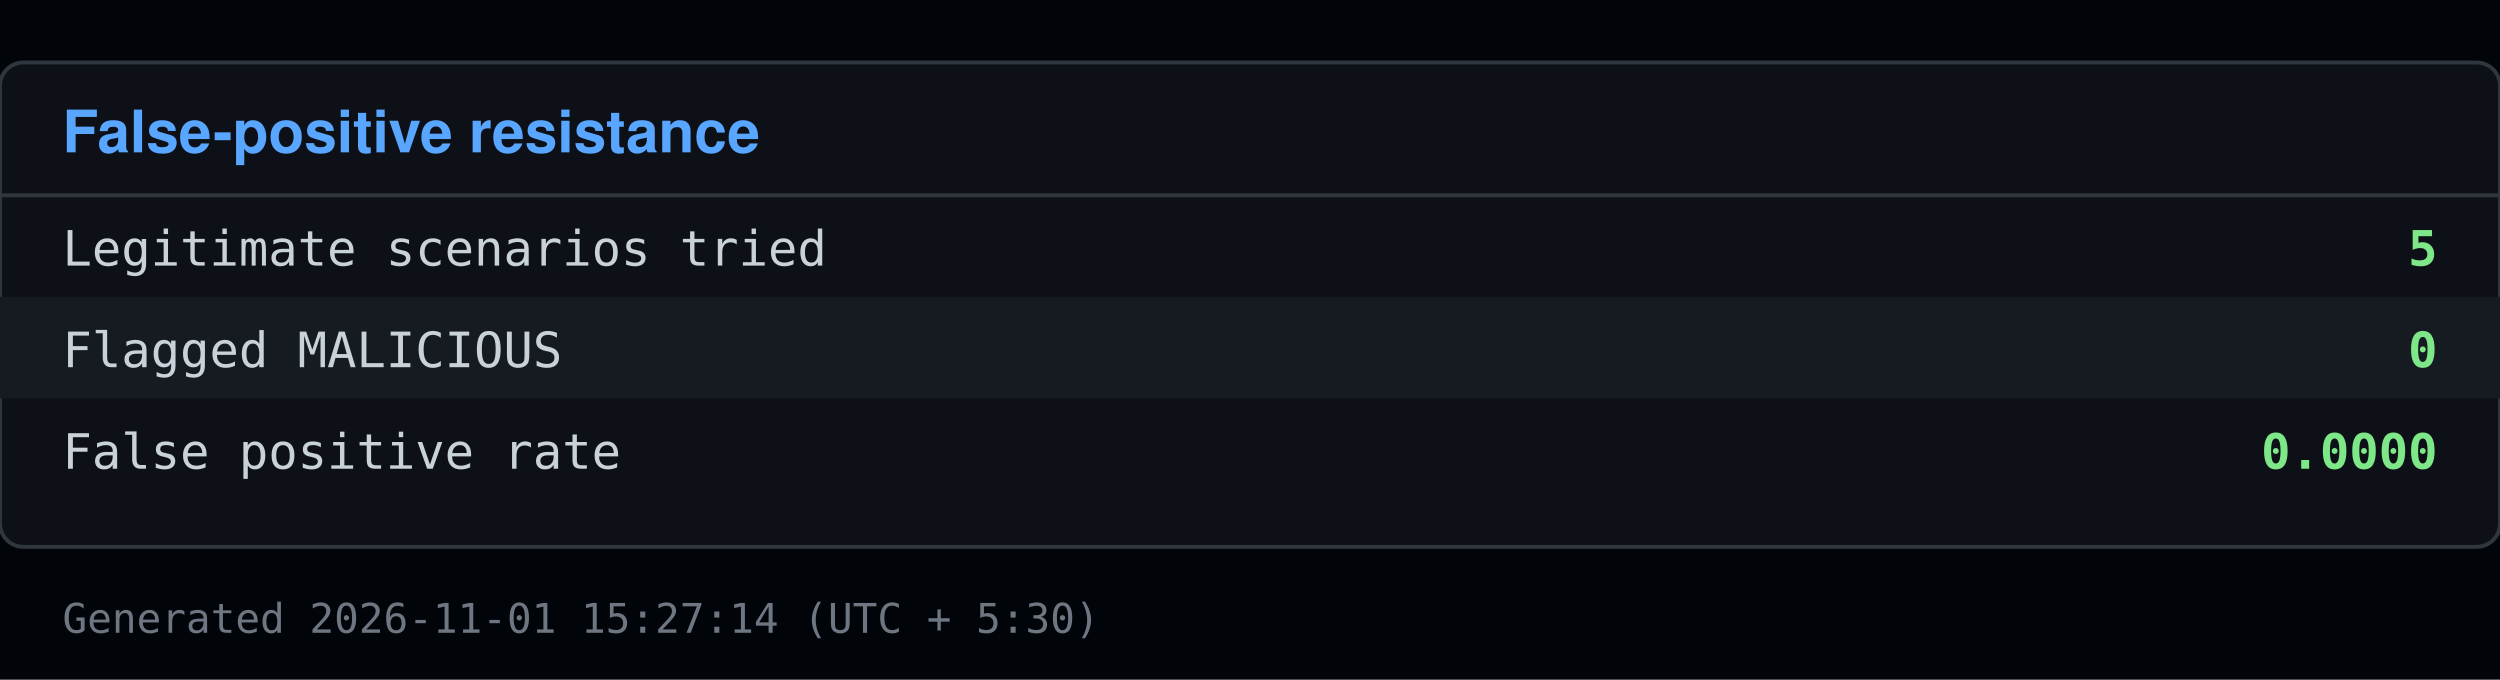
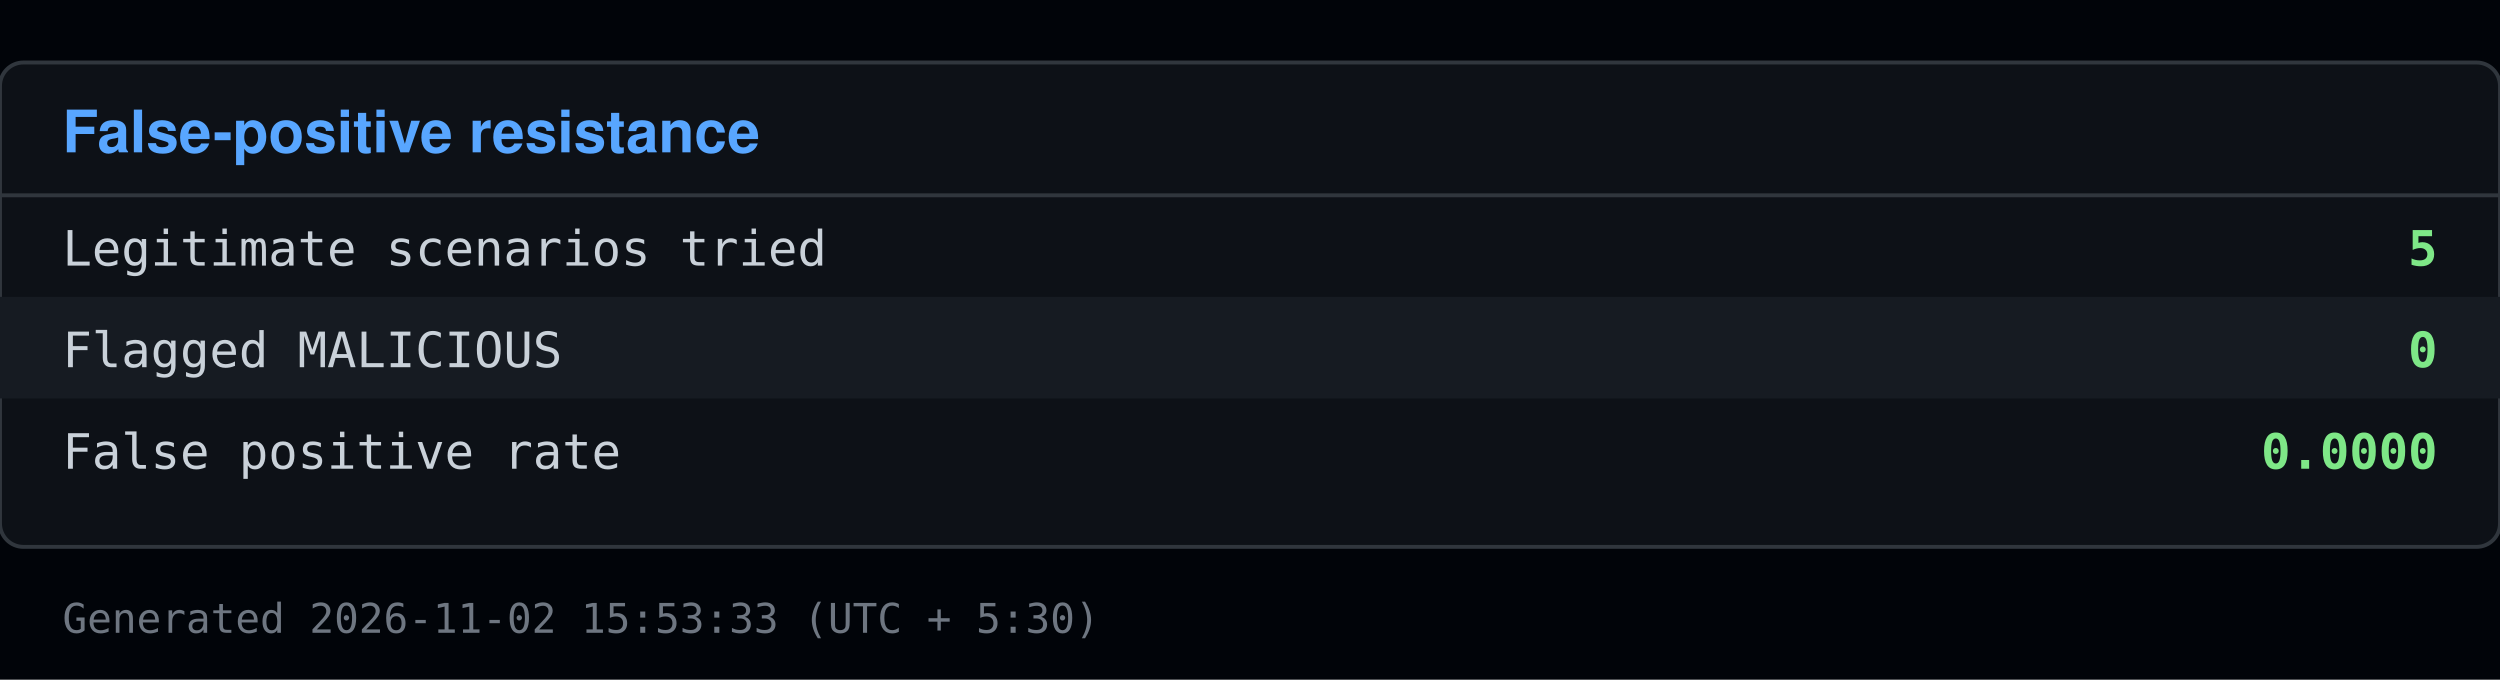
<svg xmlns="http://www.w3.org/2000/svg" viewBox="0 0 640 174" width="640" height="174">
  <rect x="0" y="0" width="640" height="174" fill="#010409" />
  <rect x="0" y="16" width="640" height="124" fill="#0d1117" stroke="#30363d" rx="6" />
  <text x="16" y="39" font-family="Segoe UI, Helvetica, Arial, sans-serif" font-size="15" font-weight="600" fill="#58a6ff">False-positive resistance</text>
  <line x1="0" y1="50" x2="640" y2="50" stroke="#30363d" />
  <text x="16" y="68" font-family="Consolas, Menlo, monospace" font-size="12.5" fill="#c9d1d9">Legitimate scenarios tried</text>
  <text x="624" y="68" font-family="Consolas, Menlo, monospace" font-size="12.5" fill="#7ee787" text-anchor="end" font-weight="600">5</text>
  <rect x="0" y="76" width="640" height="26" fill="#161b22" />
  <text x="16" y="94" font-family="Consolas, Menlo, monospace" font-size="12.5" fill="#c9d1d9">Flagged MALICIOUS</text>
  <text x="624" y="94" font-family="Consolas, Menlo, monospace" font-size="12.5" fill="#7ee787" text-anchor="end" font-weight="600">0</text>
  <text x="16" y="120" font-family="Consolas, Menlo, monospace" font-size="12.5" fill="#c9d1d9">False positive rate</text>
  <text x="624" y="120" font-family="Consolas, Menlo, monospace" font-size="12.5" fill="#7ee787" text-anchor="end" font-weight="600">0.0000</text>
-   <text x="16" y="162" font-family="Consolas, Menlo, monospace" font-size="10.5" fill="#6e7681">Generated 2026-11-01 15:27:14 (UTC + 5:30)</text>
+   <text x="16" y="162" font-family="Consolas, Menlo, monospace" font-size="10.5" fill="#6e7681">Generated 2026-11-02 15:53:33 (UTC + 5:30)</text>
</svg>
